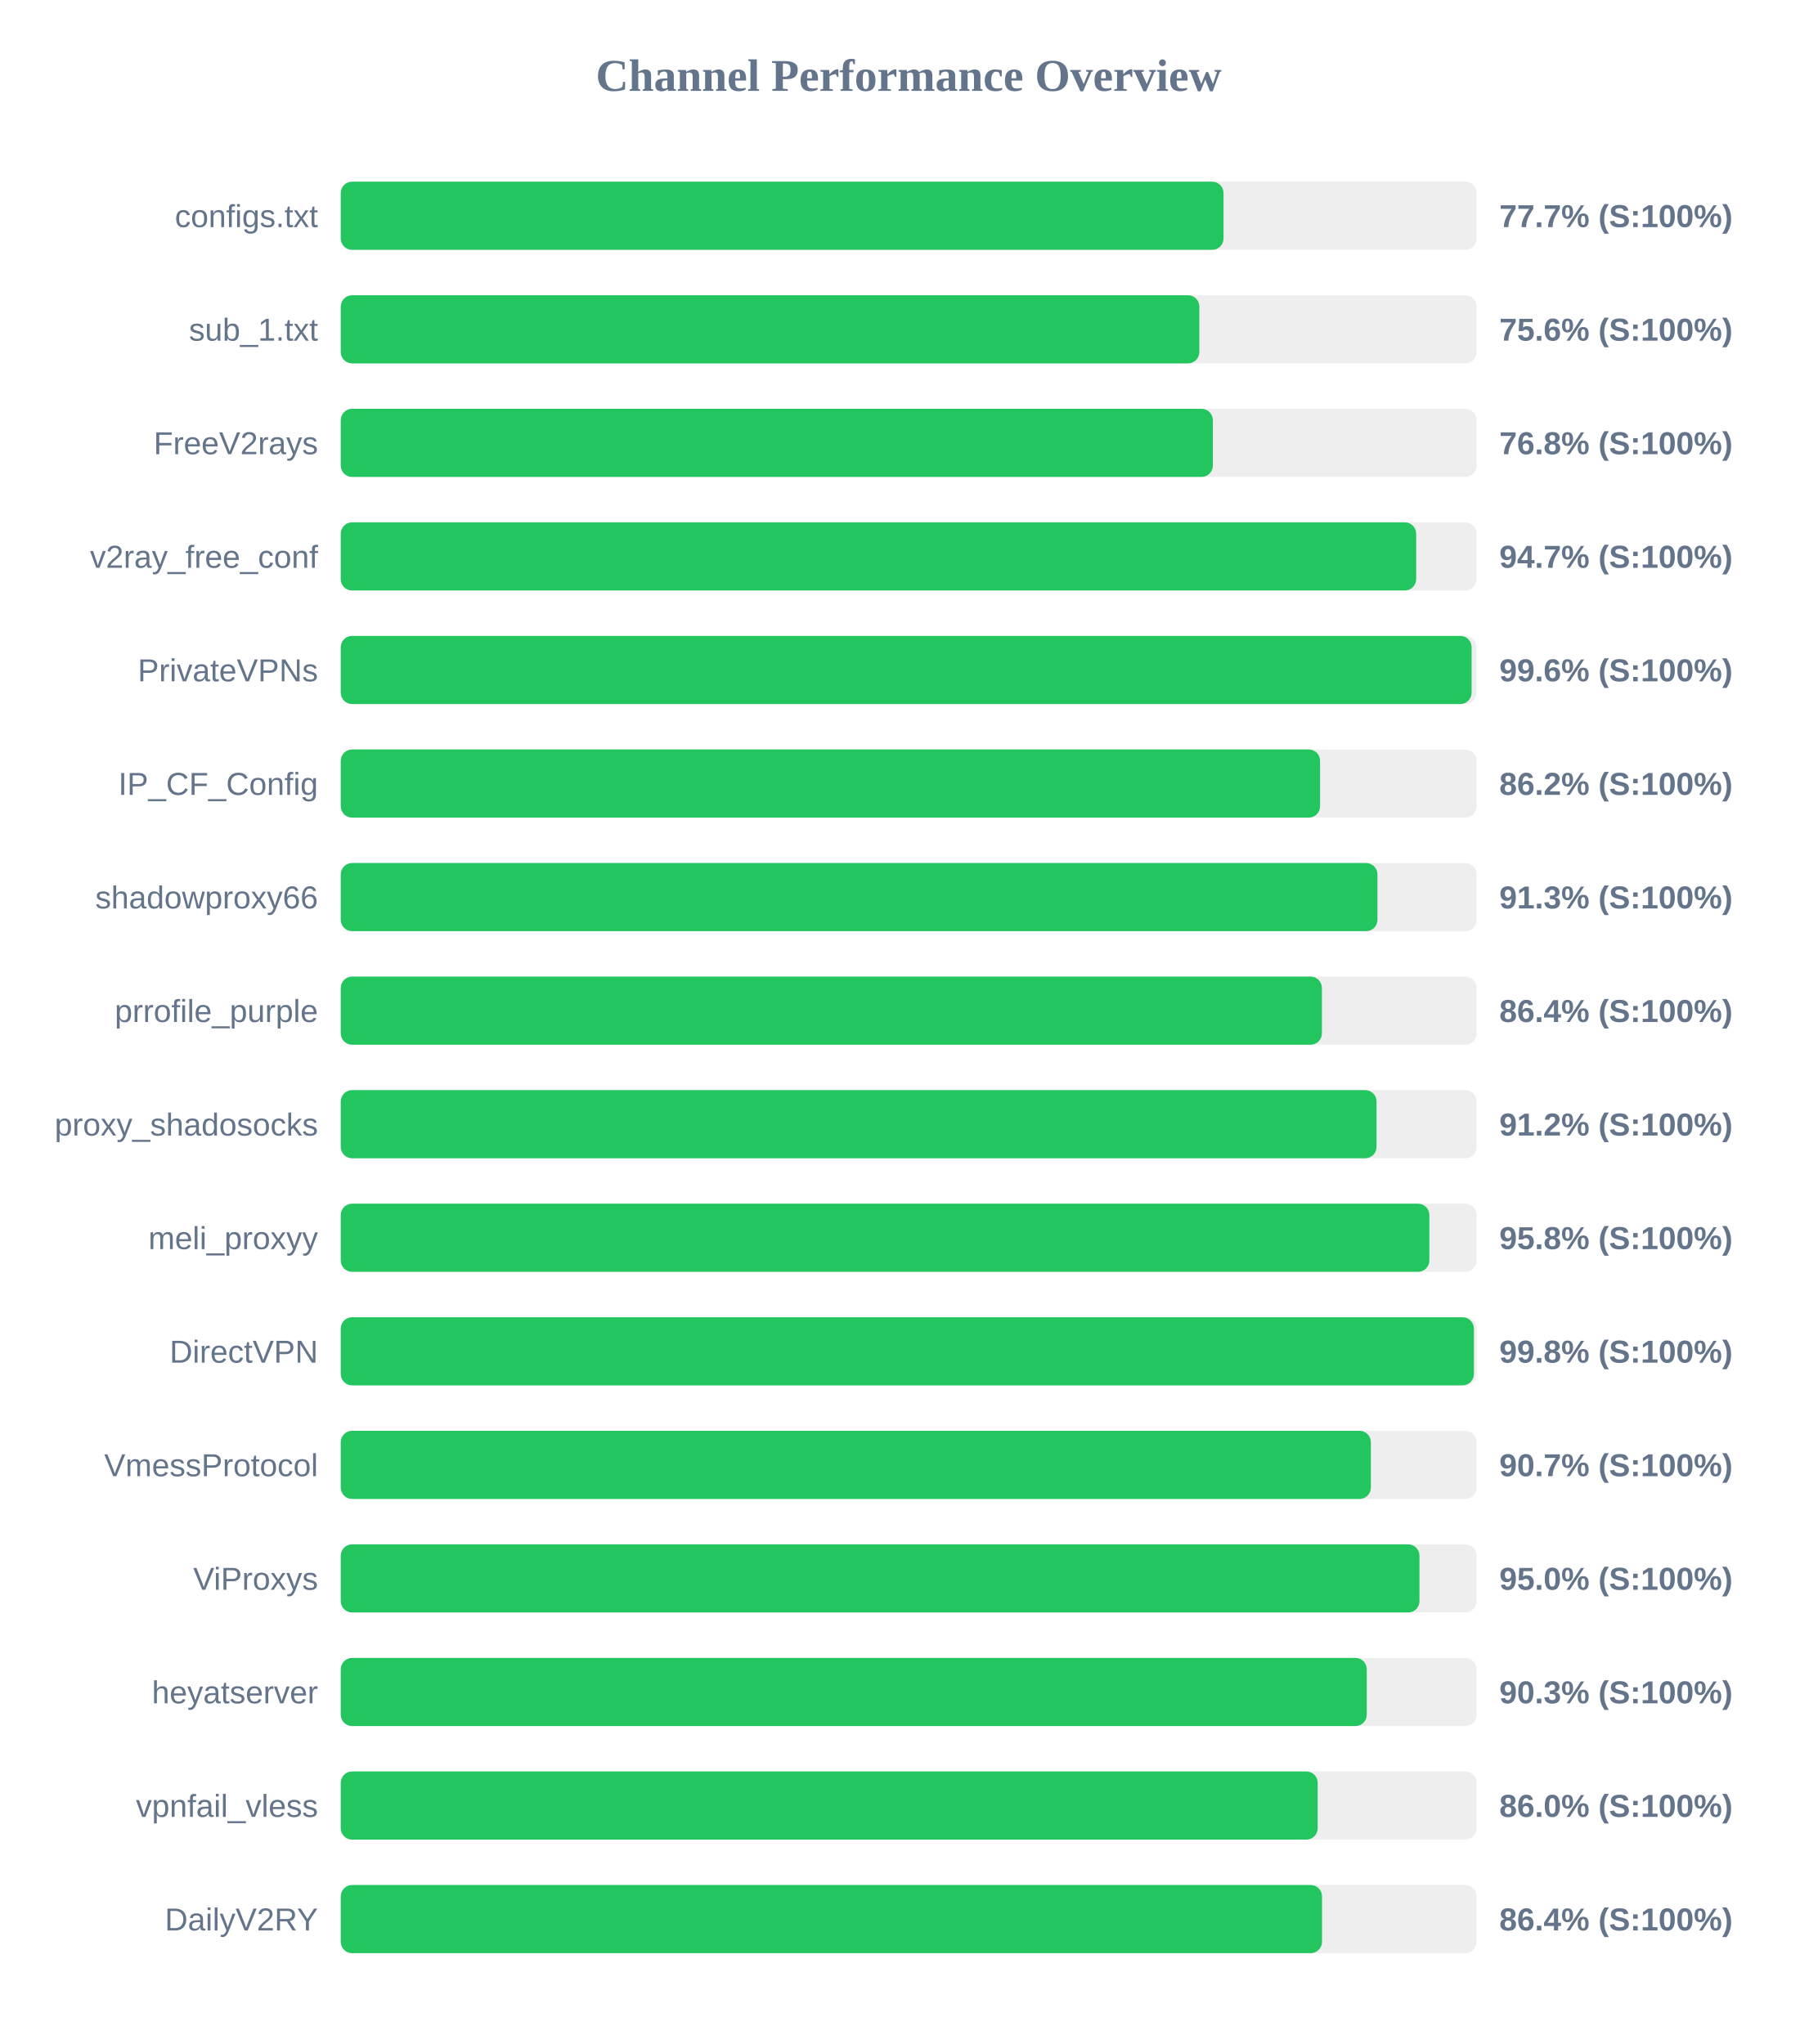
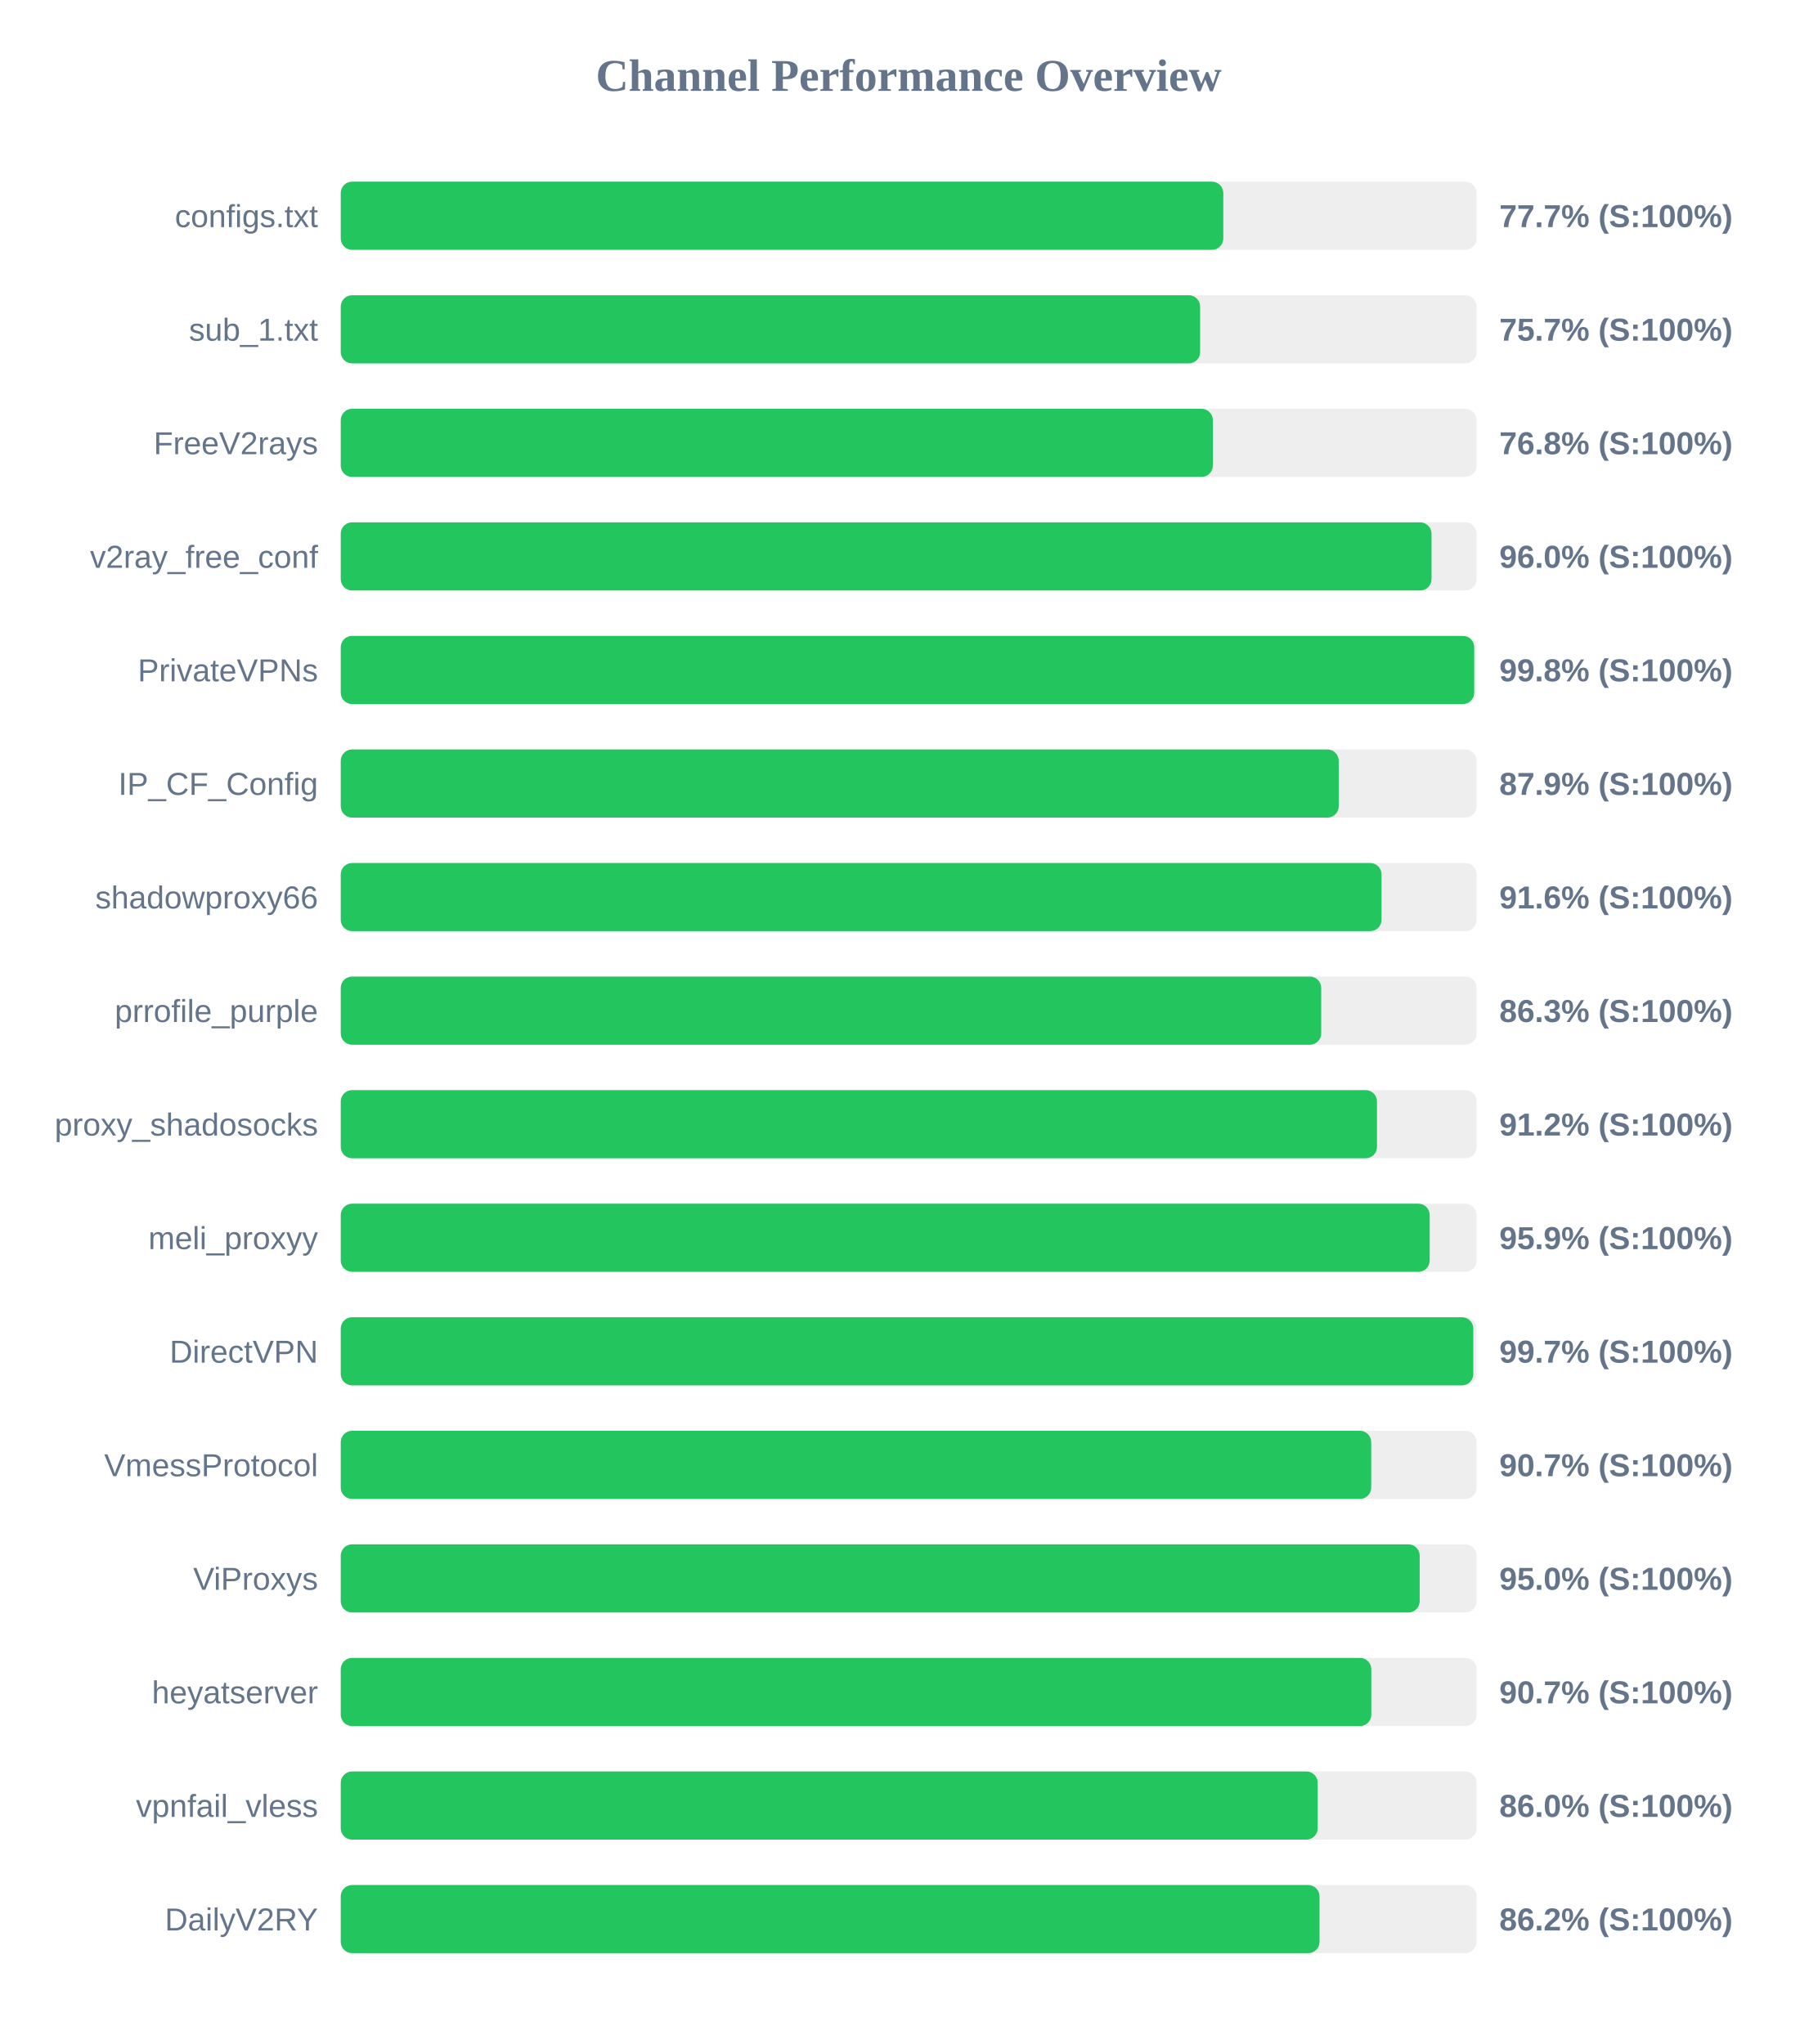
<svg xmlns="http://www.w3.org/2000/svg" width="800" height="900" version="1.1">
  <style>
        .row { font: 14px Arial; fill: #64748b; }
        .score { font: bold 14px Arial; fill: #64748b; }
    </style>
  <text x="400" y="40" text-anchor="middle" font-size="20px" font-weight="bold" fill="#64748b">Channel Performance Overview</text>
  <rect x="150" y="80" width="500" height="30" fill="#eee" rx="5" />
-   <rect x="150" y="80" width="388.6" height="30" fill="#22c55e" rx="5" />
+   <rect x="150" y="80" width="388.5" height="30" fill="#22c55e" rx="5" />
  <text x="140" y="100" text-anchor="end" class="row">configs.txt</text>
  <text x="660" y="100" text-anchor="start" class="score">77.7% (S:100%)</text>
  <rect x="150" y="130" width="500" height="30" fill="#eee" rx="5" />
-   <rect x="150" y="130" width="377.95" height="30" fill="#22c55e" rx="5" />
+   <rect x="150" y="130" width="378.3" height="30" fill="#22c55e" rx="5" />
  <text x="140" y="150" text-anchor="end" class="row">sub_1.txt</text>
-   <text x="660" y="150" text-anchor="start" class="score">75.6% (S:100%)</text>
+   <text x="660" y="150" text-anchor="start" class="score">75.7% (S:100%)</text>
  <rect x="150" y="180" width="500" height="30" fill="#eee" rx="5" />
  <rect x="150" y="180" width="383.9" height="30" fill="#22c55e" rx="5" />
  <text x="140" y="200" text-anchor="end" class="row">FreeV2rays</text>
  <text x="660" y="200" text-anchor="start" class="score">76.8% (S:100%)</text>
  <rect x="150" y="230" width="500" height="30" fill="#eee" rx="5" />
-   <rect x="150" y="230" width="473.4" height="30" fill="#22c55e" rx="5" />
+   <rect x="150" y="230" width="480.15" height="30" fill="#22c55e" rx="5" />
  <text x="140" y="250" text-anchor="end" class="row">v2ray_free_conf</text>
-   <text x="660" y="250" text-anchor="start" class="score">94.7% (S:100%)</text>
+   <text x="660" y="250" text-anchor="start" class="score">96.0% (S:100%)</text>
  <rect x="150" y="280" width="500" height="30" fill="#eee" rx="5" />
-   <rect x="150" y="280" width="497.8" height="30" fill="#22c55e" rx="5" />
+   <rect x="150" y="280" width="498.95" height="30" fill="#22c55e" rx="5" />
  <text x="140" y="300" text-anchor="end" class="row">PrivateVPNs</text>
-   <text x="660" y="300" text-anchor="start" class="score">99.6% (S:100%)</text>
+   <text x="660" y="300" text-anchor="start" class="score">99.8% (S:100%)</text>
  <rect x="150" y="330" width="500" height="30" fill="#eee" rx="5" />
-   <rect x="150" y="330" width="431.1" height="30" fill="#22c55e" rx="5" />
+   <rect x="150" y="330" width="439.3" height="30" fill="#22c55e" rx="5" />
  <text x="140" y="350" text-anchor="end" class="row">IP_CF_Config</text>
-   <text x="660" y="350" text-anchor="start" class="score">86.2% (S:100%)</text>
+   <text x="660" y="350" text-anchor="start" class="score">87.9% (S:100%)</text>
  <rect x="150" y="380" width="500" height="30" fill="#eee" rx="5" />
-   <rect x="150" y="380" width="456.35" height="30" fill="#22c55e" rx="5" />
+   <rect x="150" y="380" width="458.15" height="30" fill="#22c55e" rx="5" />
  <text x="140" y="400" text-anchor="end" class="row">shadowproxy66</text>
-   <text x="660" y="400" text-anchor="start" class="score">91.3% (S:100%)</text>
+   <text x="660" y="400" text-anchor="start" class="score">91.6% (S:100%)</text>
  <rect x="150" y="430" width="500" height="30" fill="#eee" rx="5" />
-   <rect x="150" y="430" width="431.9" height="30" fill="#22c55e" rx="5" />
+   <rect x="150" y="430" width="431.6" height="30" fill="#22c55e" rx="5" />
  <text x="140" y="450" text-anchor="end" class="row">prrofile_purple</text>
-   <text x="660" y="450" text-anchor="start" class="score">86.4% (S:100%)</text>
+   <text x="660" y="450" text-anchor="start" class="score">86.3% (S:100%)</text>
  <rect x="150" y="480" width="500" height="30" fill="#eee" rx="5" />
-   <rect x="150" y="480" width="455.95" height="30" fill="#22c55e" rx="5" />
+   <rect x="150" y="480" width="456.15" height="30" fill="#22c55e" rx="5" />
  <text x="140" y="500" text-anchor="end" class="row">proxy_shadosocks</text>
  <text x="660" y="500" text-anchor="start" class="score">91.2% (S:100%)</text>
  <rect x="150" y="530" width="500" height="30" fill="#eee" rx="5" />
-   <rect x="150" y="530" width="479.2" height="30" fill="#22c55e" rx="5" />
+   <rect x="150" y="530" width="479.35" height="30" fill="#22c55e" rx="5" />
  <text x="140" y="550" text-anchor="end" class="row">meli_proxyy</text>
-   <text x="660" y="550" text-anchor="start" class="score">95.8% (S:100%)</text>
+   <text x="660" y="550" text-anchor="start" class="score">95.9% (S:100%)</text>
  <rect x="150" y="580" width="500" height="30" fill="#eee" rx="5" />
-   <rect x="150" y="580" width="498.8" height="30" fill="#22c55e" rx="5" />
+   <rect x="150" y="580" width="498.55" height="30" fill="#22c55e" rx="5" />
  <text x="140" y="600" text-anchor="end" class="row">DirectVPN</text>
-   <text x="660" y="600" text-anchor="start" class="score">99.8% (S:100%)</text>
+   <text x="660" y="600" text-anchor="start" class="score">99.7% (S:100%)</text>
  <rect x="150" y="630" width="500" height="30" fill="#eee" rx="5" />
-   <rect x="150" y="630" width="453.45" height="30" fill="#22c55e" rx="5" />
+   <rect x="150" y="630" width="453.6" height="30" fill="#22c55e" rx="5" />
  <text x="140" y="650" text-anchor="end" class="row">VmessProtocol</text>
  <text x="660" y="650" text-anchor="start" class="score">90.7% (S:100%)</text>
  <rect x="150" y="680" width="500" height="30" fill="#eee" rx="5" />
-   <rect x="150" y="680" width="474.85" height="30" fill="#22c55e" rx="5" />
+   <rect x="150" y="680" width="474.95" height="30" fill="#22c55e" rx="5" />
  <text x="140" y="700" text-anchor="end" class="row">ViProxys</text>
  <text x="660" y="700" text-anchor="start" class="score">95.0% (S:100%)</text>
  <rect x="150" y="730" width="500" height="30" fill="#eee" rx="5" />
-   <rect x="150" y="730" width="451.65" height="30" fill="#22c55e" rx="5" />
+   <rect x="150" y="730" width="453.65" height="30" fill="#22c55e" rx="5" />
  <text x="140" y="750" text-anchor="end" class="row">heyatserver</text>
-   <text x="660" y="750" text-anchor="start" class="score">90.3% (S:100%)</text>
+   <text x="660" y="750" text-anchor="start" class="score">90.7% (S:100%)</text>
  <rect x="150" y="780" width="500" height="30" fill="#eee" rx="5" />
  <rect x="150" y="780" width="430.05" height="30" fill="#22c55e" rx="5" />
  <text x="140" y="800" text-anchor="end" class="row">vpnfail_vless</text>
  <text x="660" y="800" text-anchor="start" class="score">86.0% (S:100%)</text>
  <rect x="150" y="830" width="500" height="30" fill="#eee" rx="5" />
-   <rect x="150" y="830" width="431.95" height="30" fill="#22c55e" rx="5" />
+   <rect x="150" y="830" width="430.85" height="30" fill="#22c55e" rx="5" />
  <text x="140" y="850" text-anchor="end" class="row">DailyV2RY</text>
-   <text x="660" y="850" text-anchor="start" class="score">86.4% (S:100%)</text>
+   <text x="660" y="850" text-anchor="start" class="score">86.2% (S:100%)</text>
</svg>
